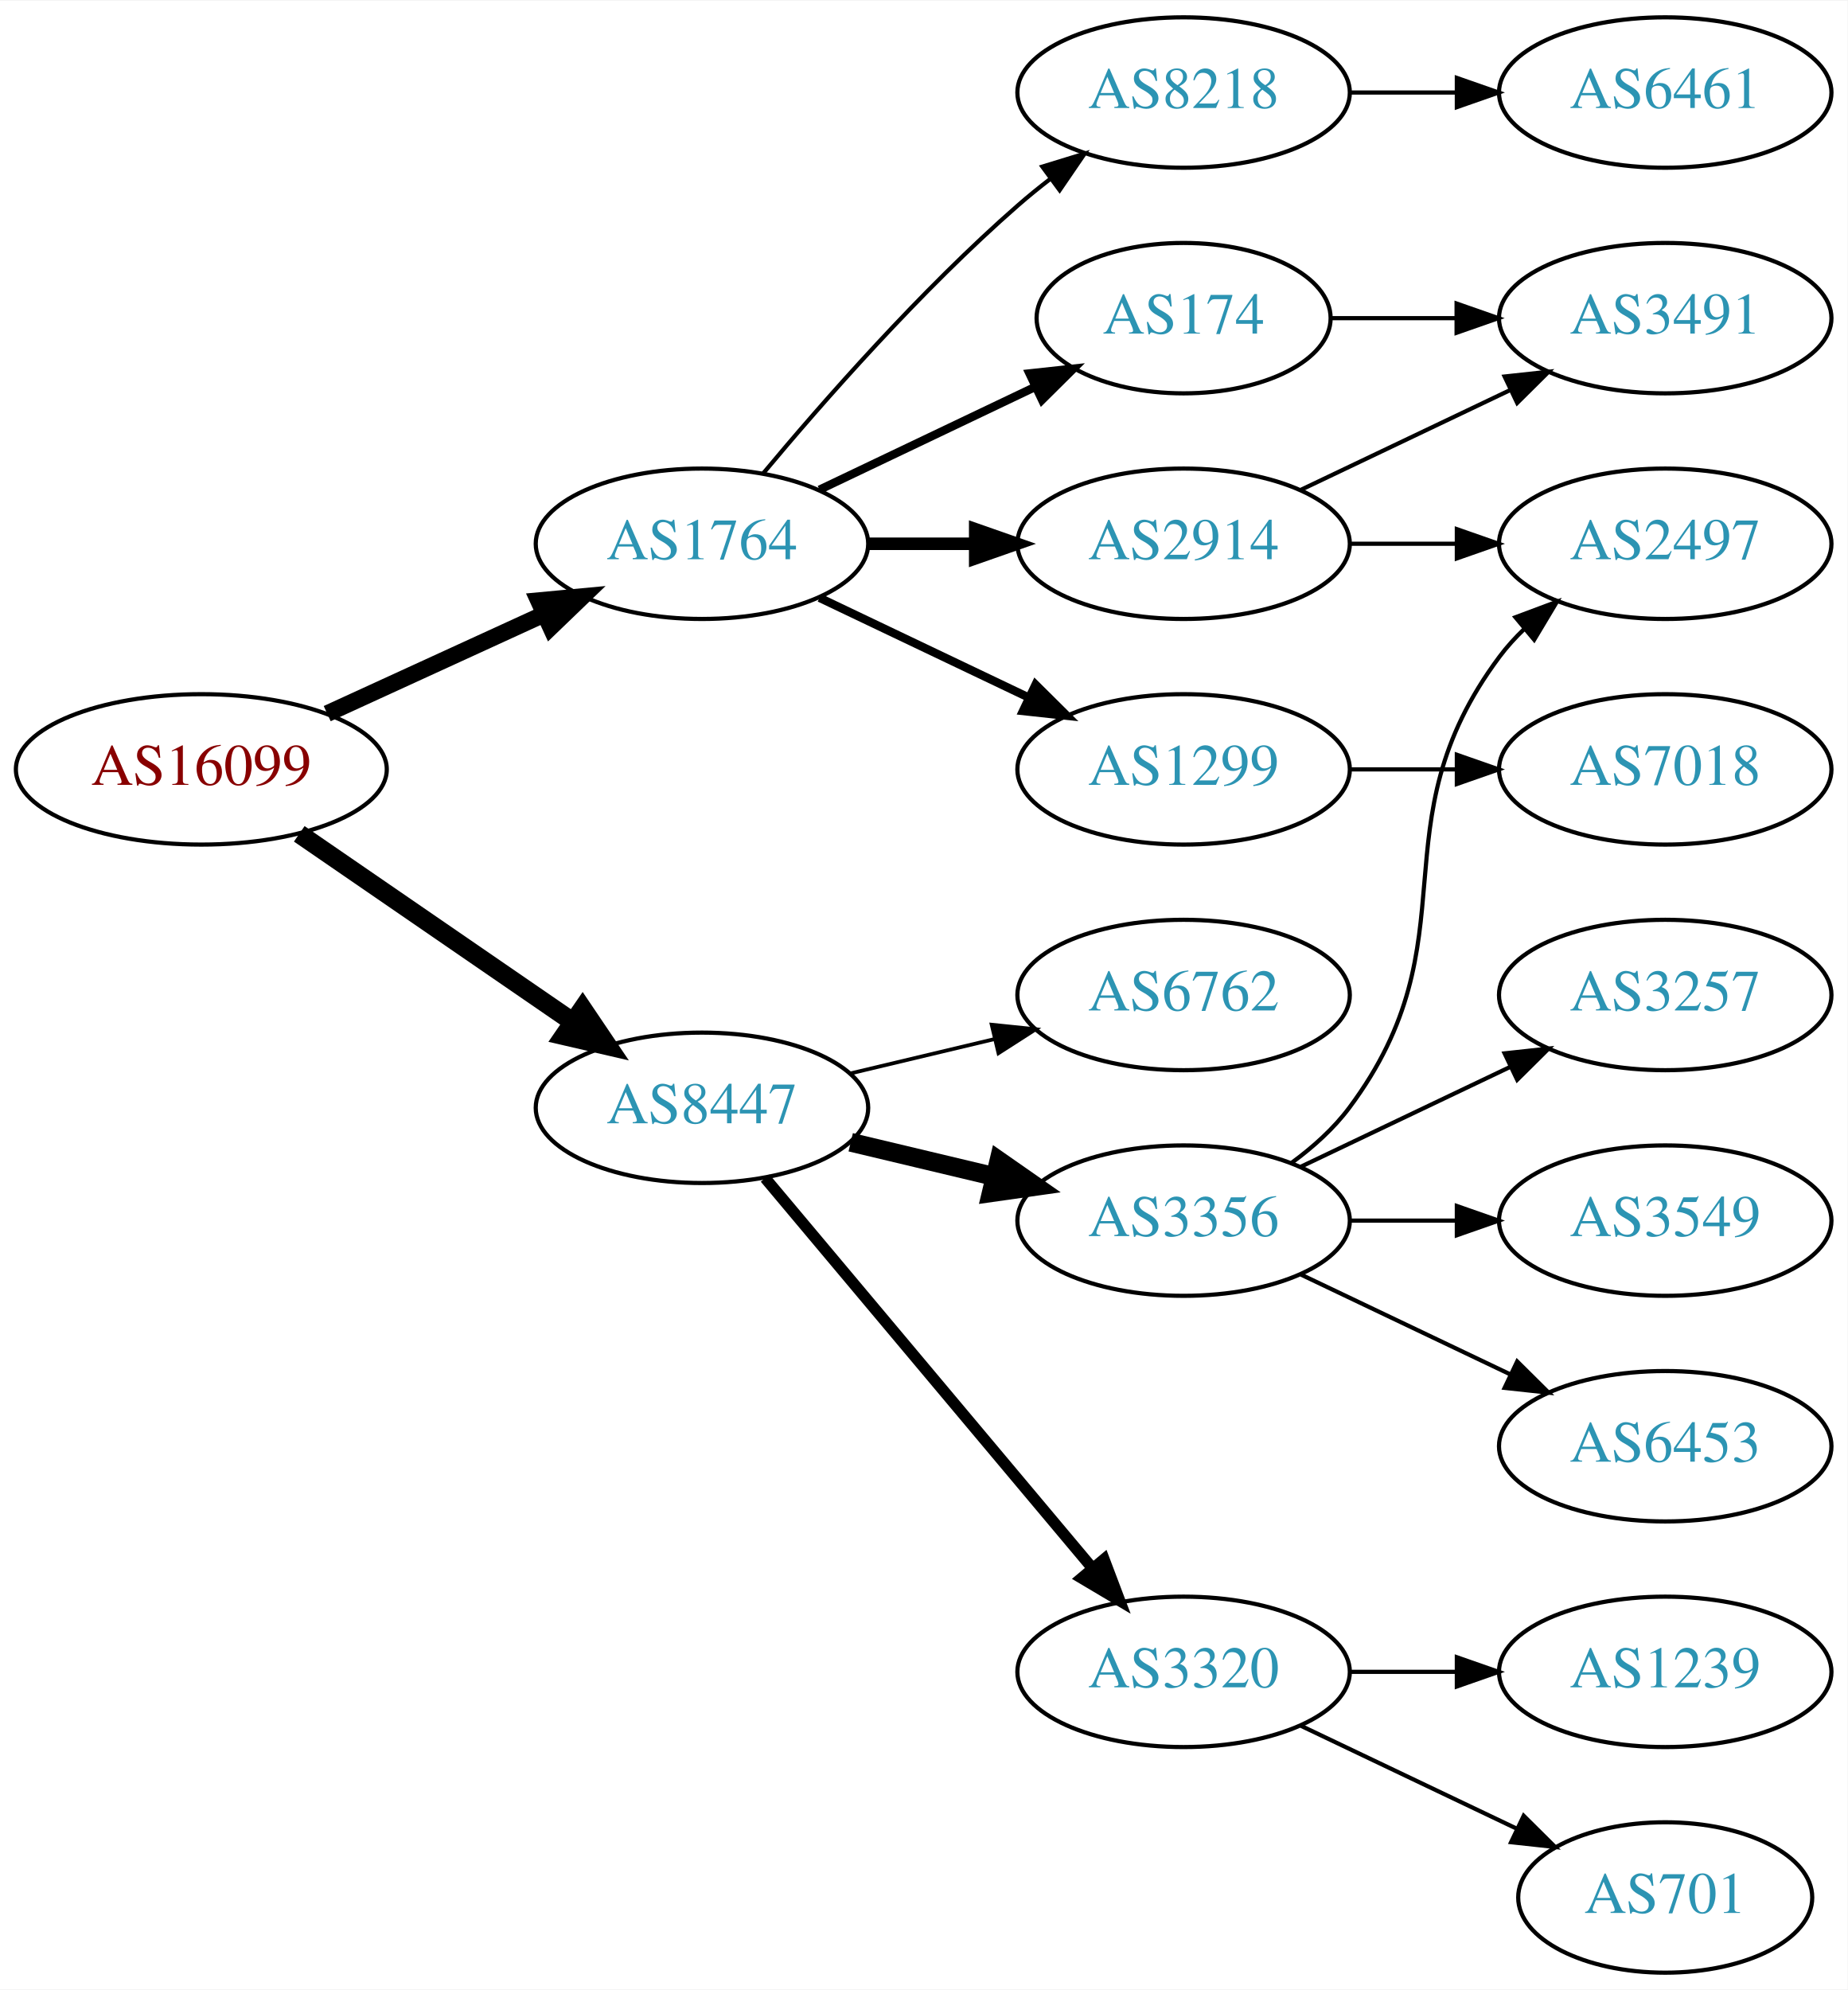
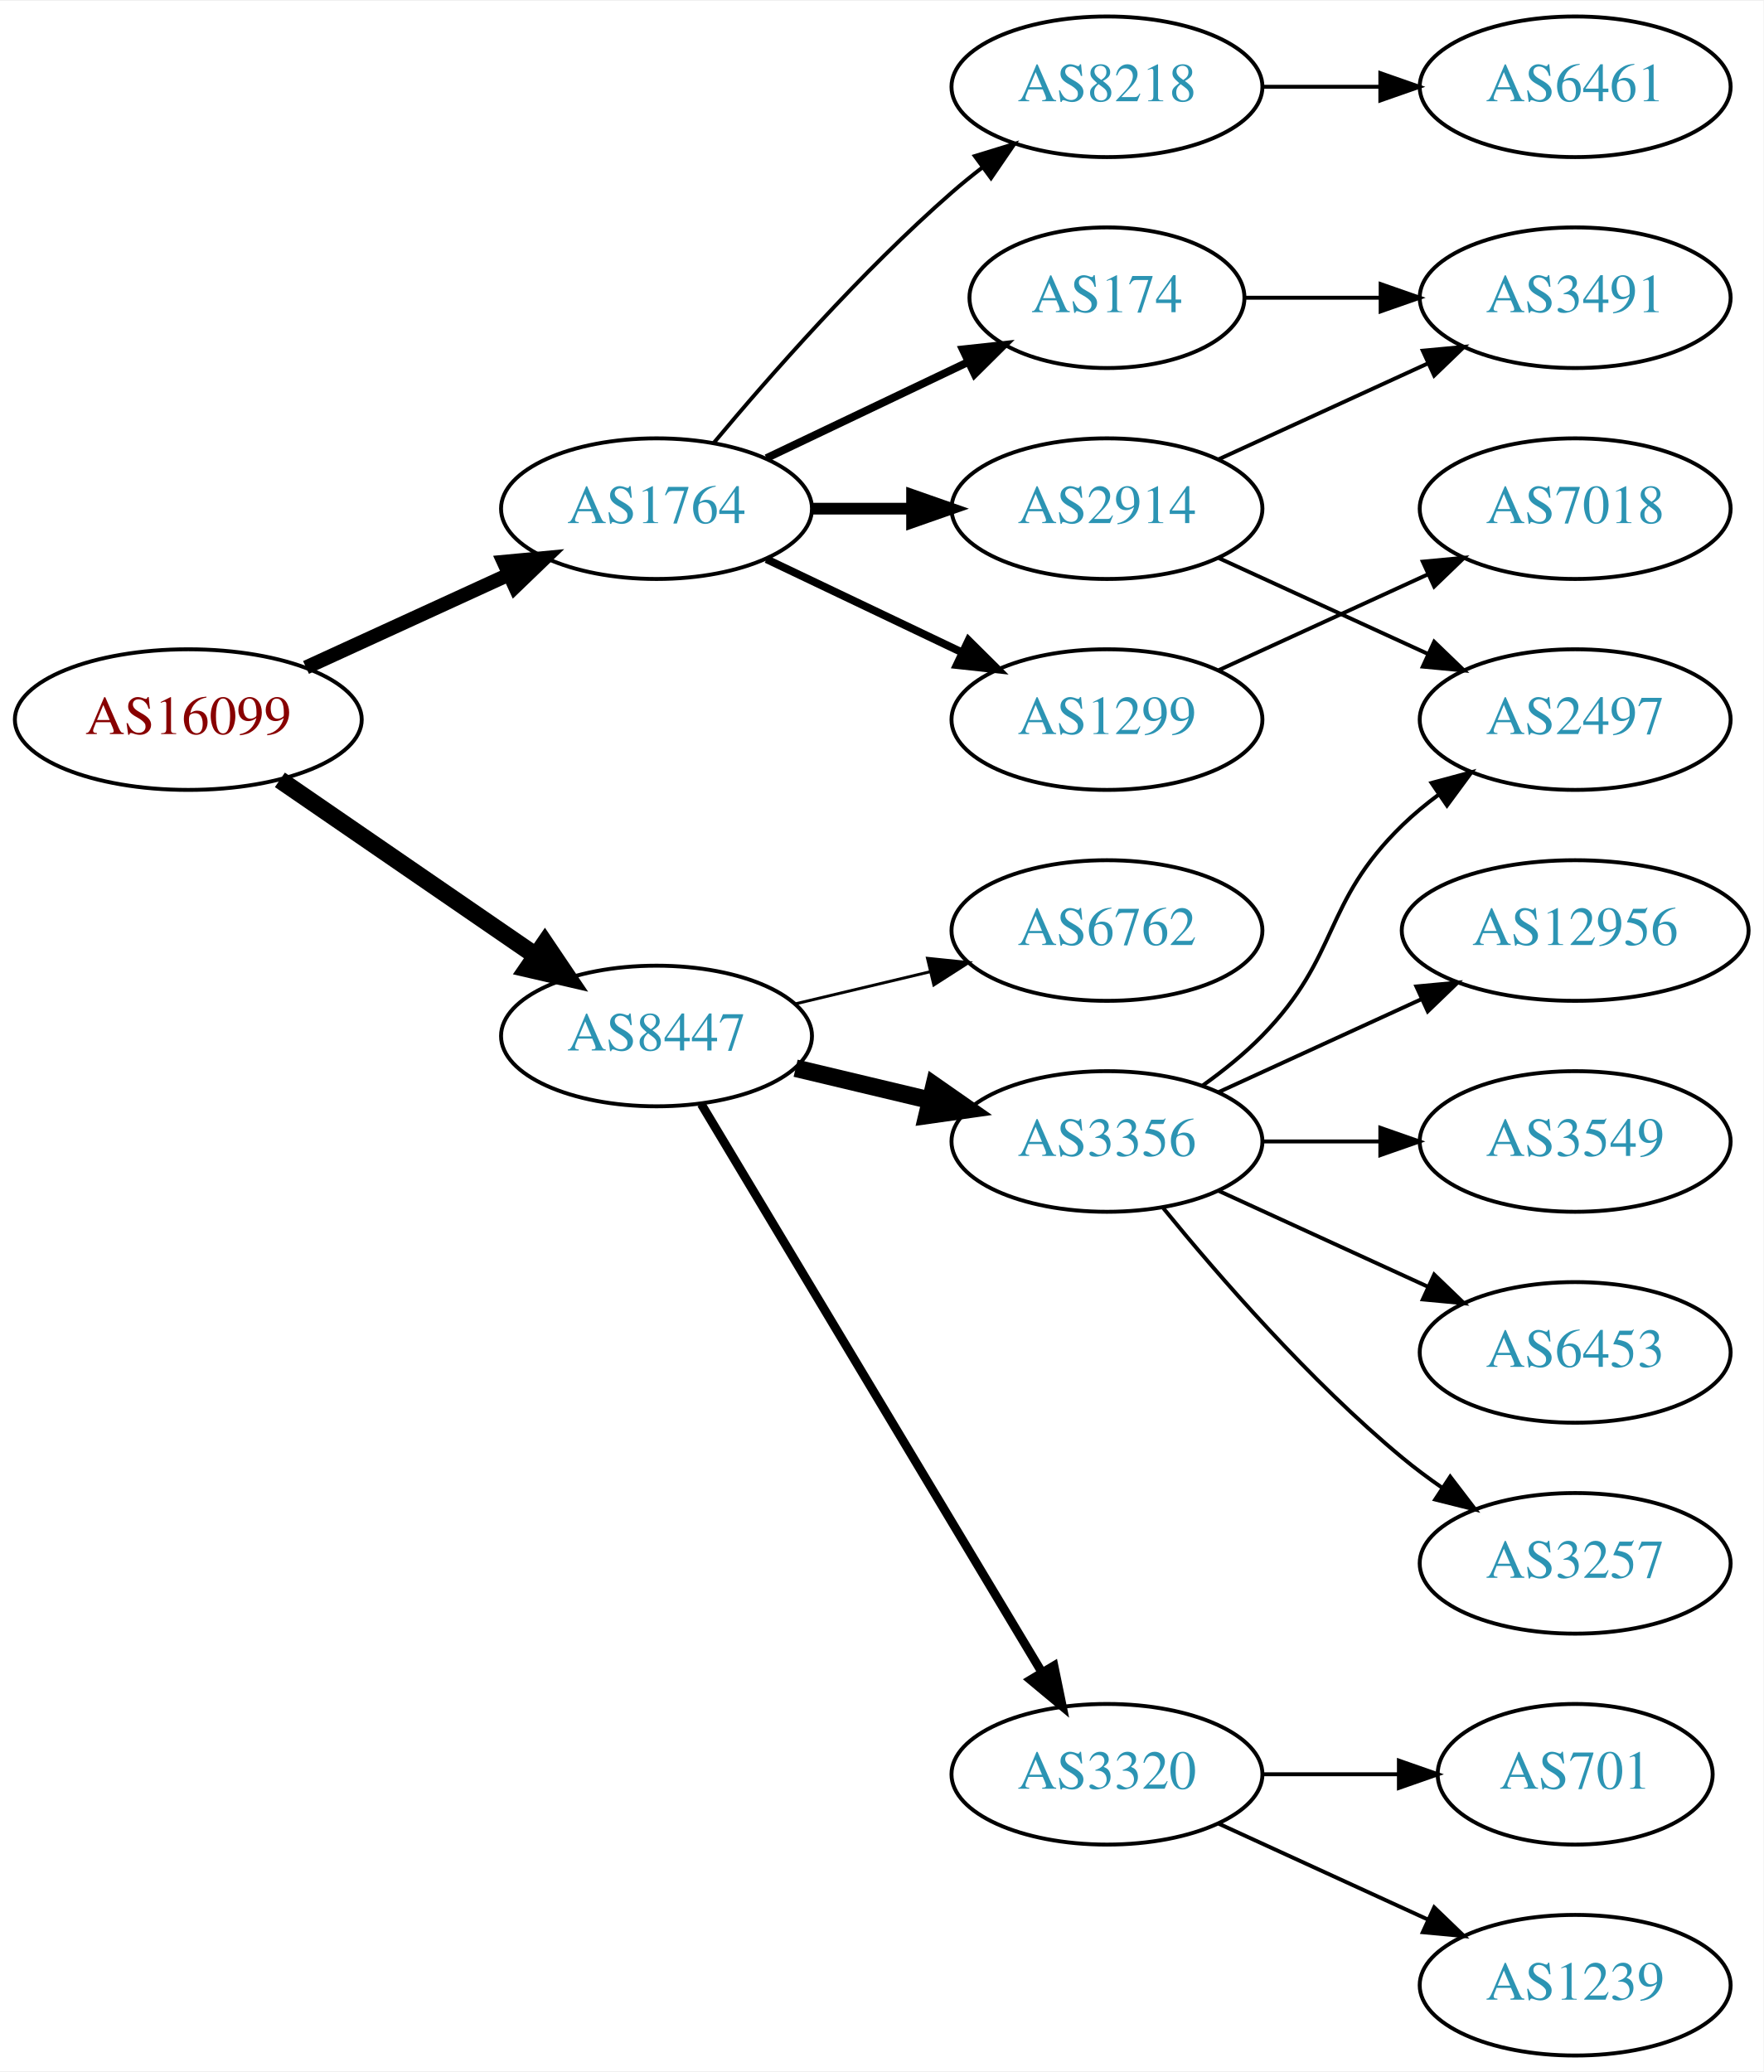
- <svg xmlns="http://www.w3.org/2000/svg" xmlns:xlink="http://www.w3.org/1999/xlink" width="442pt" height="476pt" viewBox="0.00 0.00 442.27 476.00">
-   <g id="graph0" class="graph" transform="scale(1 1) rotate(0) translate(4 472)">
-     <polygon fill="white" stroke="none" points="-4,4 -4,-472 438.271,-472 438.271,4 -4,4" />
+ <svg xmlns="http://www.w3.org/2000/svg" xmlns:xlink="http://www.w3.org/1999/xlink" width="451pt" height="530pt" viewBox="0.00 0.00 451.37 530.00">
+   <g id="graph0" class="graph" transform="scale(1 1) rotate(0) translate(4 526)">
+     <polygon fill="white" stroke="none" points="-4,4 -4,-526 447.37,-526 447.37,4 -4,4" />
    <g id="node1" class="node">
      <g id="a_node1">
        <a xlink:href="/asn/16099" xlink:title="AS16099 ~ SOZVERS-NET [AT]">
-           <ellipse fill="#ffffff" stroke="black" cx="44.196" cy="-288" rx="44.393" ry="18" />
-           <text text-anchor="middle" x="44.196" y="-284.3" font-family="Times,serif" font-size="14.00" fill="#880000">AS16099</text>
+           <ellipse fill="#ffffff" stroke="black" cx="44.196" cy="-342" rx="44.393" ry="18" />
+           <text text-anchor="middle" x="44.196" y="-338.3" font-family="Times,serif" font-size="14.00" fill="#880000">AS16099</text>
        </a>
      </g>
    </g>
    <g id="node2" class="node">
      <g id="a_node2">
        <a xlink:href="/asn/1764" xlink:title="AS1764 ~ NEXTLAYER-AS [AT]">
-           <ellipse fill="#ffffff" stroke="black" cx="164.039" cy="-342" rx="39.794" ry="18" />
-           <text text-anchor="middle" x="164.039" y="-338.3" font-family="Times,serif" font-size="14.00" fill="#2c94b3">AS1764</text>
+           <ellipse fill="#ffffff" stroke="black" cx="164.039" cy="-396" rx="39.794" ry="18" />
+           <text text-anchor="middle" x="164.039" y="-392.3" font-family="Times,serif" font-size="14.00" fill="#2c94b3">AS1764</text>
        </a>
      </g>
    </g>
    <g id="edge1" class="edge">
-       <path fill="none" stroke="black" stroke-width="4" d="M74.326,-301.348C89.937,-308.502 109.335,-317.391 126.007,-325.03" />
-       <polygon fill="black" stroke="black" stroke-width="4" points="124.91,-328.378 135.459,-329.362 127.826,-322.014 124.91,-328.378" />
+       <path fill="none" stroke="black" stroke-width="3.6" d="M74.326,-355.348C89.937,-362.502 109.335,-371.391 126.007,-379.03" />
+       <polygon fill="black" stroke="black" stroke-width="3.6" points="124.91,-382.378 135.459,-383.362 127.826,-376.014 124.91,-382.378" />
    </g>
    <g id="node3" class="node">
      <g id="a_node3">
        <a xlink:href="/asn/8447" xlink:title="AS8447 ~ A1 Telekom Austria AG [AT]">
-           <ellipse fill="#ffffff" stroke="black" cx="164.039" cy="-207" rx="39.794" ry="18" />
-           <text text-anchor="middle" x="164.039" y="-203.3" font-family="Times,serif" font-size="14.00" fill="#2c94b3">AS8447</text>
+           <ellipse fill="#ffffff" stroke="black" cx="164.039" cy="-261" rx="39.794" ry="18" />
+           <text text-anchor="middle" x="164.039" y="-257.3" font-family="Times,serif" font-size="14.00" fill="#2c94b3">AS8447</text>
        </a>
      </g>
    </g>
    <g id="edge2" class="edge">
-       <path fill="none" stroke="black" stroke-width="4.5" d="M67.639,-272.574C86.22,-259.802 112.781,-241.545 133.161,-227.537" />
-       <polygon fill="black" stroke="black" stroke-width="4.5" points="135.464,-230.731 141.475,-221.822 131.003,-224.242 135.464,-230.731" />
+       <path fill="none" stroke="black" stroke-width="4.5" d="M67.639,-326.574C86.22,-313.802 112.781,-295.545 133.161,-281.537" />
+       <polygon fill="black" stroke="black" stroke-width="4.5" points="135.464,-284.731 141.475,-275.822 131.003,-278.242 135.464,-284.731" />
    </g>
    <g id="node4" class="node">
      <g id="a_node4">
-         <a xlink:href="/asn/1299" xlink:title="AS1299 ~ Telia Carrier [EU]">
-           <ellipse fill="#ffffff" stroke="black" cx="279.332" cy="-288" rx="39.794" ry="18" />
-           <text text-anchor="middle" x="279.332" y="-284.3" font-family="Times,serif" font-size="14.00" fill="#2c94b3">AS1299</text>
+         <a xlink:href="/asn/174" xlink:title="AS174 ~ Cogent Communications [US]">
+           <ellipse fill="#ffffff" stroke="black" cx="279.332" cy="-450" rx="35.194" ry="18" />
+           <text text-anchor="middle" x="279.332" y="-446.3" font-family="Times,serif" font-size="14.00" fill="#2c94b3">AS174</text>
        </a>
      </g>
    </g>
    <g id="edge3" class="edge">
-       <path fill="none" stroke="black" stroke-width="2" d="M192.175,-329.066C207.169,-321.919 225.99,-312.948 242.213,-305.215" />
-       <polygon fill="black" stroke="black" stroke-width="2" points="243.895,-308.291 251.417,-300.829 240.884,-301.972 243.895,-308.291" />
+       <path fill="none" stroke="black" stroke-width="2" d="M192.175,-408.934C207.607,-416.29 227.092,-425.577 243.628,-433.459" />
+       <polygon fill="black" stroke="black" stroke-width="2" points="242.436,-436.768 252.969,-437.911 245.448,-430.449 242.436,-436.768" />
    </g>
    <g id="node5" class="node">
      <g id="a_node5">
        <a xlink:href="/asn/2914" xlink:title="AS2914 ~ NTT America, Inc. [US]">
-           <ellipse fill="#ffffff" stroke="black" cx="279.332" cy="-342" rx="39.794" ry="18" />
-           <text text-anchor="middle" x="279.332" y="-338.3" font-family="Times,serif" font-size="14.00" fill="#2c94b3">AS2914</text>
+           <ellipse fill="#ffffff" stroke="black" cx="279.332" cy="-396" rx="39.794" ry="18" />
+           <text text-anchor="middle" x="279.332" y="-392.3" font-family="Times,serif" font-size="14.00" fill="#2c94b3">AS2914</text>
        </a>
      </g>
    </g>
    <g id="edge4" class="edge">
-       <path fill="none" stroke="black" stroke-width="3" d="M203.711,-342C211.914,-342 220.678,-342 229.21,-342" />
-       <polygon fill="black" stroke="black" stroke-width="3" points="229.449,-345.5 239.449,-342 229.449,-338.5 229.449,-345.5" />
+       <path fill="none" stroke="black" stroke-width="3" d="M203.711,-396C211.914,-396 220.678,-396 229.21,-396" />
+       <polygon fill="black" stroke="black" stroke-width="3" points="229.449,-399.5 239.449,-396 229.449,-392.5 229.449,-399.5" />
    </g>
    <g id="node6" class="node">
      <g id="a_node6">
-         <a xlink:href="/asn/174" xlink:title="AS174 ~ Cogent Communications [US]">
-           <ellipse fill="#ffffff" stroke="black" cx="279.332" cy="-396" rx="35.194" ry="18" />
-           <text text-anchor="middle" x="279.332" y="-392.3" font-family="Times,serif" font-size="14.00" fill="#2c94b3">AS174</text>
+         <a xlink:href="/asn/8218" xlink:title="AS8218 ~ legacy Neotelecoms [FR]">
+           <ellipse fill="#ffffff" stroke="black" cx="279.332" cy="-504" rx="39.794" ry="18" />
+           <text text-anchor="middle" x="279.332" y="-500.3" font-family="Times,serif" font-size="14.00" fill="#2c94b3">AS8218</text>
        </a>
      </g>
    </g>
    <g id="edge5" class="edge">
-       <path fill="none" stroke="black" stroke-width="2" d="M192.175,-354.934C207.607,-362.29 227.092,-371.577 243.628,-379.459" />
-       <polygon fill="black" stroke="black" stroke-width="2" points="242.436,-382.768 252.969,-383.911 245.448,-376.449 242.436,-382.768" />
+       <path fill="none" stroke="black" d="M178.669,-412.817C192.951,-429.929 216.498,-456.745 239.685,-477 242.151,-479.154 244.789,-481.294 247.487,-483.372" />
+       <polygon fill="black" stroke="black" points="245.512,-486.264 255.641,-489.37 249.66,-480.625 245.512,-486.264" />
    </g>
    <g id="node7" class="node">
      <g id="a_node7">
-         <a xlink:href="/asn/8218" xlink:title="AS8218 ~ legacy Neotelecoms [FR]">
-           <ellipse fill="#ffffff" stroke="black" cx="279.332" cy="-450" rx="39.794" ry="18" />
-           <text text-anchor="middle" x="279.332" y="-446.3" font-family="Times,serif" font-size="14.00" fill="#2c94b3">AS8218</text>
+         <a xlink:href="/asn/1299" xlink:title="AS1299 ~ Telia Carrier [EU]">
+           <ellipse fill="#ffffff" stroke="black" cx="279.332" cy="-342" rx="39.794" ry="18" />
+           <text text-anchor="middle" x="279.332" y="-338.3" font-family="Times,serif" font-size="14.00" fill="#2c94b3">AS1299</text>
        </a>
      </g>
    </g>
    <g id="edge6" class="edge">
-       <path fill="none" stroke="black" d="M178.669,-358.817C192.951,-375.929 216.498,-402.745 239.685,-423 242.151,-425.154 244.789,-427.294 247.487,-429.372" />
-       <polygon fill="black" stroke="black" points="245.512,-432.264 255.641,-435.37 249.66,-426.625 245.512,-432.264" />
+       <path fill="none" stroke="black" stroke-width="2" d="M192.175,-383.066C207.169,-375.919 225.99,-366.948 242.213,-359.215" />
+       <polygon fill="black" stroke="black" stroke-width="2" points="243.895,-362.291 251.417,-354.829 240.884,-355.972 243.895,-362.291" />
    </g>
    <g id="node12" class="node">
      <g id="a_node12">
        <a xlink:href="/asn/3356" xlink:title="AS3356 ~ Level 3 Parent, LLC [US]">
-           <ellipse fill="#ffffff" stroke="black" cx="279.332" cy="-180" rx="39.794" ry="18" />
-           <text text-anchor="middle" x="279.332" y="-176.3" font-family="Times,serif" font-size="14.00" fill="#2c94b3">AS3356</text>
+           <ellipse fill="#ffffff" stroke="black" cx="279.332" cy="-234" rx="39.794" ry="18" />
+           <text text-anchor="middle" x="279.332" y="-230.3" font-family="Times,serif" font-size="14.00" fill="#2c94b3">AS3356</text>
        </a>
      </g>
    </g>
    <g id="edge12" class="edge">
-       <path fill="none" stroke="black" stroke-width="4.5" d="M199.646,-198.752C210.517,-196.162 222.671,-193.265 234.114,-190.538" />
-       <polygon fill="black" stroke="black" stroke-width="4.5" points="235.122,-194.346 243.936,-188.197 233.296,-186.685 235.122,-194.346" />
+       <path fill="none" stroke="black" stroke-width="4.5" d="M199.646,-252.752C210.517,-250.162 222.671,-247.265 234.114,-244.538" />
+       <polygon fill="black" stroke="black" stroke-width="4.5" points="235.122,-248.346 243.936,-242.197 233.296,-240.685 235.122,-248.346" />
    </g>
    <g id="node13" class="node">
      <g id="a_node13">
        <a xlink:href="/asn/3320" xlink:title="AS3320 ~ DTAG [DE]">
          <ellipse fill="#ffffff" stroke="black" cx="279.332" cy="-72" rx="39.794" ry="18" />
          <text text-anchor="middle" x="279.332" y="-68.3" font-family="Times,serif" font-size="14.00" fill="#2c94b3">AS3320</text>
        </a>
      </g>
    </g>
    <g id="edge13" class="edge">
-       <path fill="none" stroke="black" stroke-width="2.7" d="M179.158,-190.175C198.833,-166.731 234.637,-124.066 257.415,-96.924" />
-       <polygon fill="black" stroke="black" stroke-width="2.7" points="260.287,-98.947 264.034,-89.037 254.925,-94.447 260.287,-98.947" />
+       <path fill="none" stroke="black" stroke-width="2.25" d="M175.494,-243.558C195.475,-210.225 239.18,-137.314 262.666,-98.134" />
+       <polygon fill="black" stroke="black" stroke-width="2.25" points="265.762,-99.776 267.902,-89.4 259.758,-96.177 265.762,-99.776" />
    </g>
    <g id="node14" class="node">
      <g id="a_node14">
        <a xlink:href="/asn/6762" xlink:title="AS6762 ~ TELECOM ITALIA SPARKLE S.p.A. [IT]">
-           <ellipse fill="#ffffff" stroke="black" cx="279.332" cy="-234" rx="39.794" ry="18" />
-           <text text-anchor="middle" x="279.332" y="-230.3" font-family="Times,serif" font-size="14.00" fill="#2c94b3">AS6762</text>
+           <ellipse fill="#ffffff" stroke="black" cx="279.332" cy="-288" rx="39.794" ry="18" />
+           <text text-anchor="middle" x="279.332" y="-284.3" font-family="Times,serif" font-size="14.00" fill="#2c94b3">AS6762</text>
        </a>
      </g>
    </g>
    <g id="edge14" class="edge">
-       <path fill="none" stroke="black" stroke-width="0.9" d="M199.646,-215.248C210.517,-217.838 222.671,-220.735 234.114,-223.462" />
-       <polygon fill="black" stroke="black" stroke-width="0.9" points="233.397,-226.889 243.936,-225.803 235.02,-220.08 233.397,-226.889" />
+       <path fill="none" stroke="black" stroke-width="0.75" d="M199.646,-269.248C210.517,-271.838 222.671,-274.735 234.114,-277.462" />
+       <polygon fill="black" stroke="black" stroke-width="0.75" points="233.397,-280.889 243.936,-279.803 235.02,-274.08 233.397,-280.889" />
+     </g>
+     <g id="node8" class="node">
+       <g id="a_node8">
+         <a xlink:href="/asn/3491" xlink:title="AS3491 ~ PCCW Global, Inc. [US]">
+           <ellipse fill="#ffffff" stroke="black" cx="399.174" cy="-450" rx="39.794" ry="18" />
+           <text text-anchor="middle" x="399.174" y="-446.3" font-family="Times,serif" font-size="14.00" fill="#2c94b3">AS3491</text>
+         </a>
+       </g>
+     </g>
+     <g id="edge10" class="edge">
+       <path fill="none" stroke="black" d="M314.733,-450C325.557,-450 337.725,-450 349.352,-450" />
+       <polygon fill="black" stroke="black" points="349.383,-453.5 359.383,-450 349.383,-446.5 349.383,-453.5" />
+     </g>
+     <g id="edge7" class="edge">
+       <path fill="none" stroke="black" d="M307.96,-408.661C323.917,-415.973 344.188,-425.261 361.471,-433.181" />
+       <polygon fill="black" stroke="black" points="360.169,-436.435 370.718,-437.419 363.085,-430.071 360.169,-436.435" />
+     </g>
+     <g id="node9" class="node">
+       <g id="a_node9">
+         <a xlink:href="/asn/2497" xlink:title="AS2497 ~ Internet Initiative Japan Inc. [JP]">
+           <ellipse fill="#ffffff" stroke="black" cx="399.174" cy="-342" rx="39.794" ry="18" />
+           <text text-anchor="middle" x="399.174" y="-338.3" font-family="Times,serif" font-size="14.00" fill="#2c94b3">AS2497</text>
+         </a>
+       </g>
+     </g>
+     <g id="edge8" class="edge">
+       <path fill="none" stroke="black" d="M307.96,-383.339C323.917,-376.027 344.188,-366.739 361.471,-358.819" />
+       <polygon fill="black" stroke="black" points="363.085,-361.929 370.718,-354.581 360.169,-355.565 363.085,-361.929" />
+     </g>
+     <g id="node10" class="node">
+       <g id="a_node10">
+         <a xlink:href="/asn/6461" xlink:title="AS6461 ~ Zayo Bandwidth [US]">
+           <ellipse fill="#ffffff" stroke="black" cx="399.174" cy="-504" rx="39.794" ry="18" />
+           <text text-anchor="middle" x="399.174" y="-500.3" font-family="Times,serif" font-size="14.00" fill="#2c94b3">AS6461</text>
+         </a>
+       </g>
+     </g>
+     <g id="edge9" class="edge">
+       <path fill="none" stroke="black" d="M319.244,-504C328.798,-504 339.147,-504 349.11,-504" />
+       <polygon fill="black" stroke="black" points="349.302,-507.5 359.302,-504 349.302,-500.5 349.302,-507.5" />
    </g>
    <g id="node11" class="node">
      <g id="a_node11">
        <a xlink:href="/asn/7018" xlink:title="AS7018 ~ AT&amp;T Services, Inc. [US]">
-           <ellipse fill="#ffffff" stroke="black" cx="394.625" cy="-288" rx="39.794" ry="18" />
-           <text text-anchor="middle" x="394.625" y="-284.3" font-family="Times,serif" font-size="14.00" fill="#2c94b3">AS7018</text>
+           <ellipse fill="#ffffff" stroke="black" cx="399.174" cy="-396" rx="39.794" ry="18" />
+           <text text-anchor="middle" x="399.174" y="-392.3" font-family="Times,serif" font-size="14.00" fill="#2c94b3">AS7018</text>
        </a>
      </g>
    </g>
    <g id="edge11" class="edge">
-       <path fill="none" stroke="black" d="M319.004,-288C327.207,-288 335.971,-288 344.503,-288" />
-       <polygon fill="black" stroke="black" points="344.742,-291.5 354.742,-288 344.742,-284.5 344.742,-291.5" />
-     </g>
-     <g id="node8" class="node">
-       <g id="a_node8">
-         <a xlink:href="/asn/2497" xlink:title="AS2497 ~ Internet Initiative Japan Inc. [JP]">
-           <ellipse fill="#ffffff" stroke="black" cx="394.625" cy="-342" rx="39.794" ry="18" />
-           <text text-anchor="middle" x="394.625" y="-338.3" font-family="Times,serif" font-size="14.00" fill="#2c94b3">AS2497</text>
-         </a>
-       </g>
-     </g>
-     <g id="edge7" class="edge">
-       <path fill="none" stroke="black" d="M319.004,-342C327.207,-342 335.971,-342 344.503,-342" />
-       <polygon fill="black" stroke="black" points="344.742,-345.5 354.742,-342 344.742,-338.5 344.742,-345.5" />
-     </g>
-     <g id="node9" class="node">
-       <g id="a_node9">
-         <a xlink:href="/asn/3491" xlink:title="AS3491 ~ PCCW Global, Inc. [US]">
-           <ellipse fill="#ffffff" stroke="black" cx="394.625" cy="-396" rx="39.794" ry="18" />
-           <text text-anchor="middle" x="394.625" y="-392.3" font-family="Times,serif" font-size="14.00" fill="#2c94b3">AS3491</text>
-         </a>
-       </g>
-     </g>
-     <g id="edge8" class="edge">
-       <path fill="none" stroke="black" d="M307.468,-354.934C322.462,-362.081 341.283,-371.052 357.506,-378.785" />
-       <polygon fill="black" stroke="black" points="356.177,-382.028 366.71,-383.171 359.188,-375.709 356.177,-382.028" />
-     </g>
-     <g id="edge9" class="edge">
-       <path fill="none" stroke="black" d="M314.631,-396C324.008,-396 334.358,-396 344.393,-396" />
-       <polygon fill="black" stroke="black" points="344.681,-399.5 354.681,-396 344.681,-392.5 344.681,-399.5" />
-     </g>
-     <g id="node10" class="node">
-       <g id="a_node10">
-         <a xlink:href="/asn/6461" xlink:title="AS6461 ~ Zayo Bandwidth [US]">
-           <ellipse fill="#ffffff" stroke="black" cx="394.625" cy="-450" rx="39.794" ry="18" />
-           <text text-anchor="middle" x="394.625" y="-446.3" font-family="Times,serif" font-size="14.00" fill="#2c94b3">AS6461</text>
-         </a>
-       </g>
-     </g>
-     <g id="edge10" class="edge">
-       <path fill="none" stroke="black" d="M319.004,-450C327.207,-450 335.971,-450 344.503,-450" />
-       <polygon fill="black" stroke="black" points="344.742,-453.5 354.742,-450 344.742,-446.5 344.742,-453.5" />
+       <path fill="none" stroke="black" d="M307.96,-354.661C323.917,-361.973 344.188,-371.261 361.471,-379.181" />
+       <polygon fill="black" stroke="black" points="360.169,-382.435 370.718,-383.419 363.085,-376.071 360.169,-382.435" />
    </g>
    <g id="edge17" class="edge">
-       <path fill="none" stroke="black" d="M305.262,-193.882C310.338,-197.611 315.256,-202.016 318.978,-207 349.249,-247.542 324.707,-274.458 354.978,-315 356.723,-317.336 358.73,-319.545 360.893,-321.617" />
-       <polygon fill="black" stroke="black" points="358.771,-324.405 368.694,-328.118 363.253,-319.027 358.771,-324.405" />
-     </g>
-     <g id="node15" class="node">
-       <g id="a_node15">
-         <a xlink:href="/asn/3257" xlink:title="AS3257 ~ GTT [DE]">
-           <ellipse fill="#ffffff" stroke="black" cx="394.625" cy="-234" rx="39.794" ry="18" />
-           <text text-anchor="middle" x="394.625" y="-230.3" font-family="Times,serif" font-size="14.00" fill="#2c94b3">AS3257</text>
-         </a>
-       </g>
-     </g>
-     <g id="edge15" class="edge">
-       <path fill="none" stroke="black" d="M307.468,-192.934C322.462,-200.081 341.283,-209.052 357.506,-216.785" />
-       <polygon fill="black" stroke="black" points="356.177,-220.028 366.71,-221.171 359.188,-213.709 356.177,-220.028" />
-     </g>
-     <g id="node16" class="node">
-       <g id="a_node16">
-         <a xlink:href="/asn/3549" xlink:title="AS3549 ~ Level 3 Parent, LLC [US]">
-           <ellipse fill="#ffffff" stroke="black" cx="394.625" cy="-180" rx="39.794" ry="18" />
-           <text text-anchor="middle" x="394.625" y="-176.3" font-family="Times,serif" font-size="14.00" fill="#2c94b3">AS3549</text>
-         </a>
-       </g>
-     </g>
-     <g id="edge16" class="edge">
-       <path fill="none" stroke="black" d="M319.004,-180C327.207,-180 335.971,-180 344.503,-180" />
-       <polygon fill="black" stroke="black" points="344.742,-183.5 354.742,-180 344.742,-176.5 344.742,-183.5" />
+       <path fill="none" stroke="black" d="M303.926,-248.389C309.182,-252.148 314.513,-256.437 318.978,-261 339.151,-281.617 334.285,-294.906 354.978,-315 357.823,-317.763 360.997,-320.386 364.297,-322.834" />
+       <polygon fill="black" stroke="black" points="362.414,-325.786 372.645,-328.538 366.363,-320.006 362.414,-325.786" />
    </g>
    <g id="node17" class="node">
      <g id="a_node17">
        <a xlink:href="/asn/6453" xlink:title="AS6453 ~ TATA COMMUNICATIONS (AMERICA) INC [US]">
-           <ellipse fill="#ffffff" stroke="black" cx="394.625" cy="-126" rx="39.794" ry="18" />
-           <text text-anchor="middle" x="394.625" y="-122.3" font-family="Times,serif" font-size="14.00" fill="#2c94b3">AS6453</text>
+           <ellipse fill="#ffffff" stroke="black" cx="399.174" cy="-180" rx="39.794" ry="18" />
+           <text text-anchor="middle" x="399.174" y="-176.3" font-family="Times,serif" font-size="14.00" fill="#2c94b3">AS6453</text>
        </a>
      </g>
    </g>
    <g id="edge18" class="edge">
-       <path fill="none" stroke="black" d="M307.468,-167.066C322.462,-159.919 341.283,-150.948 357.506,-143.215" />
-       <polygon fill="black" stroke="black" points="359.188,-146.291 366.71,-138.829 356.177,-139.972 359.188,-146.291" />
+       <path fill="none" stroke="black" d="M307.96,-221.339C323.917,-214.027 344.188,-204.739 361.471,-196.819" />
+       <polygon fill="black" stroke="black" points="363.085,-199.929 370.718,-192.581 360.169,-193.565 363.085,-199.929" />
    </g>
    <g id="node18" class="node">
      <g id="a_node18">
-         <a xlink:href="/asn/701" xlink:title="AS701 ~ UUNET [US]">
-           <ellipse fill="#ffffff" stroke="black" cx="394.625" cy="-18" rx="35.194" ry="18" />
-           <text text-anchor="middle" x="394.625" y="-14.3" font-family="Times,serif" font-size="14.00" fill="#2c94b3">AS701</text>
+         <a xlink:href="/asn/3257" xlink:title="AS3257 ~ GTT [DE]">
+           <ellipse fill="#ffffff" stroke="black" cx="399.174" cy="-126" rx="39.794" ry="18" />
+           <text text-anchor="middle" x="399.174" y="-122.3" font-family="Times,serif" font-size="14.00" fill="#2c94b3">AS3257</text>
        </a>
      </g>
    </g>
    <g id="edge19" class="edge">
-       <path fill="none" stroke="black" d="M307.468,-59.066C322.9,-51.71 342.385,-42.423 358.92,-34.541" />
-       <polygon fill="black" stroke="black" points="360.741,-37.551 368.262,-30.089 357.729,-31.232 360.741,-37.551" />
+       <path fill="none" stroke="black" d="M293.751,-216.935C307.865,-199.625 331.28,-172.655 354.978,-153 358.194,-150.332 361.695,-147.73 365.265,-145.259" />
+       <polygon fill="black" stroke="black" points="367.189,-148.183 373.622,-139.764 363.343,-142.334 367.189,-148.183" />
    </g>
    <g id="node19" class="node">
      <g id="a_node19">
+         <a xlink:href="/asn/12956" xlink:title="AS12956 ~ TELXIUS [ES]">
+           <ellipse fill="#ffffff" stroke="black" cx="399.174" cy="-288" rx="44.393" ry="18" />
+           <text text-anchor="middle" x="399.174" y="-284.3" font-family="Times,serif" font-size="14.00" fill="#2c94b3">AS12956</text>
+         </a>
+       </g>
+     </g>
+     <g id="edge20" class="edge">
+       <path fill="none" stroke="black" d="M307.96,-246.661C323.458,-253.762 343.025,-262.728 359.971,-270.494" />
+       <polygon fill="black" stroke="black" points="358.525,-273.681 369.074,-274.665 361.441,-267.317 358.525,-273.681" />
+     </g>
+     <g id="node20" class="node">
+       <g id="a_node20">
+         <a xlink:href="/asn/3549" xlink:title="AS3549 ~ Level 3 Parent, LLC [US]">
+           <ellipse fill="#ffffff" stroke="black" cx="399.174" cy="-234" rx="39.794" ry="18" />
+           <text text-anchor="middle" x="399.174" y="-230.3" font-family="Times,serif" font-size="14.00" fill="#2c94b3">AS3549</text>
+         </a>
+       </g>
+     </g>
+     <g id="edge21" class="edge">
+       <path fill="none" stroke="black" d="M319.244,-234C328.798,-234 339.147,-234 349.11,-234" />
+       <polygon fill="black" stroke="black" points="349.302,-237.5 359.302,-234 349.302,-230.5 349.302,-237.5" />
+     </g>
+     <g id="node15" class="node">
+       <g id="a_node15">
+         <a xlink:href="/asn/701" xlink:title="AS701 ~ UUNET [US]">
+           <ellipse fill="#ffffff" stroke="black" cx="399.174" cy="-72" rx="35.194" ry="18" />
+           <text text-anchor="middle" x="399.174" y="-68.3" font-family="Times,serif" font-size="14.00" fill="#2c94b3">AS701</text>
+         </a>
+       </g>
+     </g>
+     <g id="edge15" class="edge">
+       <path fill="none" stroke="black" d="M319.244,-72C330.331,-72 342.491,-72 353.873,-72" />
+       <polygon fill="black" stroke="black" points="354.055,-75.5 364.055,-72 354.055,-68.5 354.055,-75.5" />
+     </g>
+     <g id="node16" class="node">
+       <g id="a_node16">
        <a xlink:href="/asn/1239" xlink:title="AS1239 ~ Sprint [US]">
-           <ellipse fill="#ffffff" stroke="black" cx="394.625" cy="-72" rx="39.794" ry="18" />
-           <text text-anchor="middle" x="394.625" y="-68.3" font-family="Times,serif" font-size="14.00" fill="#2c94b3">AS1239</text>
-         </a>
-       </g>
-     </g>
-     <g id="edge20" class="edge">
-       <path fill="none" stroke="black" d="M319.004,-72C327.207,-72 335.971,-72 344.503,-72" />
-       <polygon fill="black" stroke="black" points="344.742,-75.5 354.742,-72 344.742,-68.5 344.742,-75.5" />
+           <ellipse fill="#ffffff" stroke="black" cx="399.174" cy="-18" rx="39.794" ry="18" />
+           <text text-anchor="middle" x="399.174" y="-14.3" font-family="Times,serif" font-size="14.00" fill="#2c94b3">AS1239</text>
+         </a>
+       </g>
+     </g>
+     <g id="edge16" class="edge">
+       <path fill="none" stroke="black" d="M307.96,-59.339C323.917,-52.027 344.188,-42.739 361.471,-34.819" />
+       <polygon fill="black" stroke="black" points="363.085,-37.929 370.718,-30.581 360.169,-31.565 363.085,-37.929" />
    </g>
  </g>
</svg>
